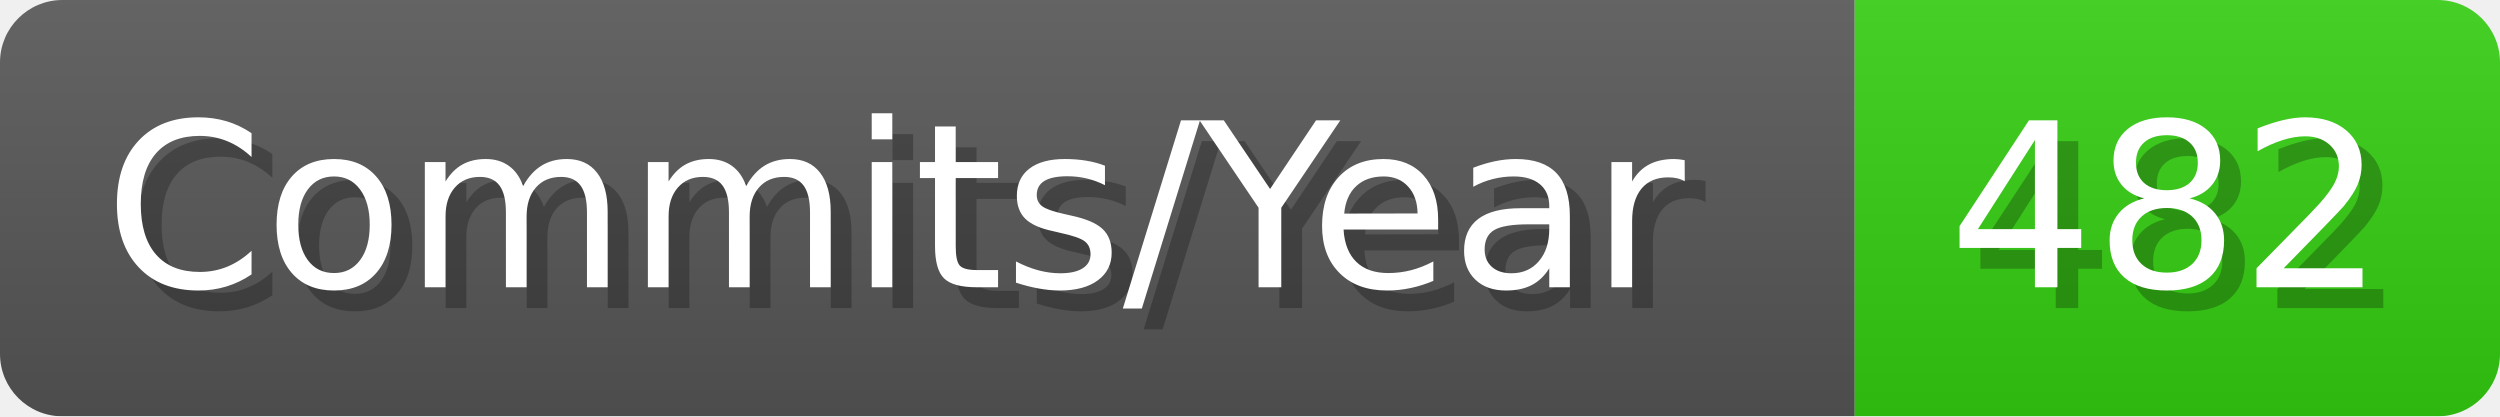
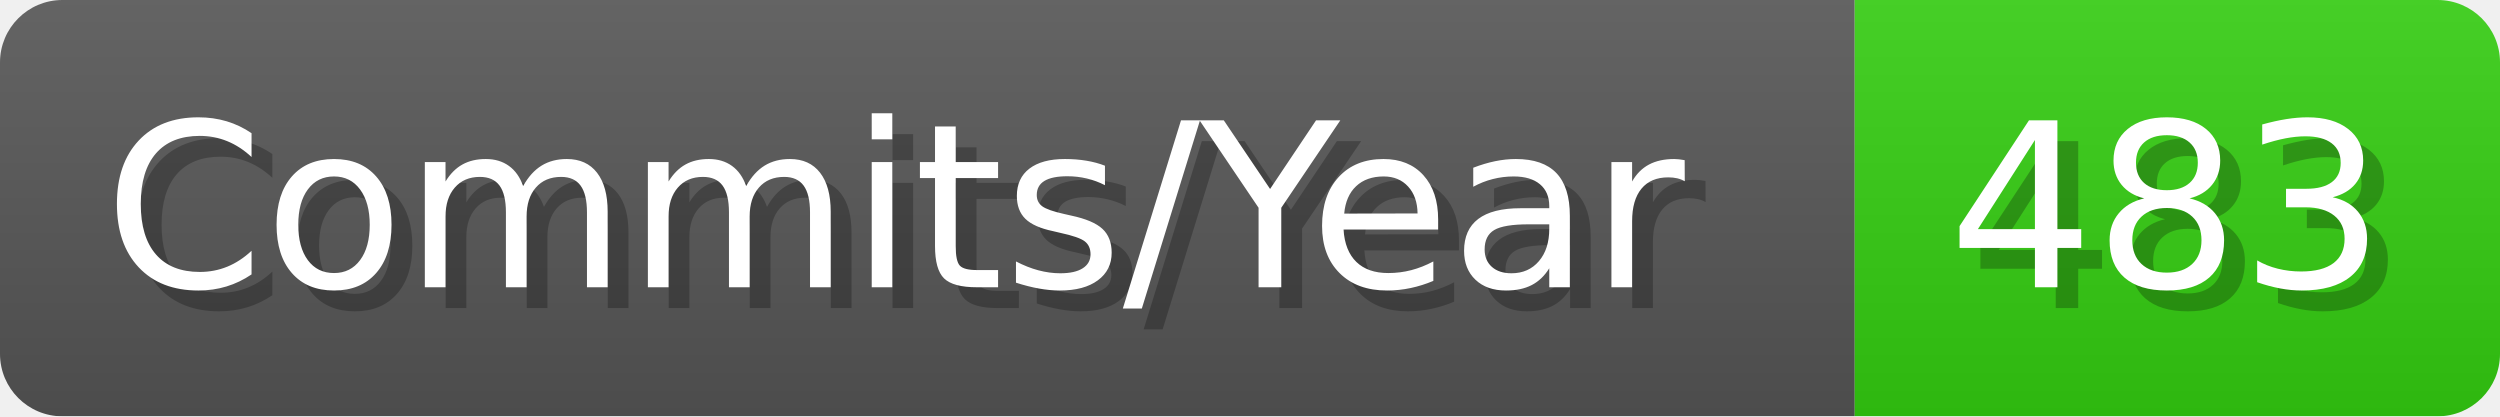
- <svg xmlns="http://www.w3.org/2000/svg" width="120.1" height="20" viewBox="0 0 1201 200" role="img" aria-label="Commits/Year: 482">
+ <svg xmlns="http://www.w3.org/2000/svg" width="120.1" height="20" viewBox="0 0 1201 200" role="img" aria-label="Commits/Year: 483">
  <linearGradient id="aUPdi" x2="0" y2="100%">
    <stop offset="0" stop-opacity=".1" stop-color="#EEE" />
    <stop offset="1" stop-opacity=".1" />
  </linearGradient>
  <mask id="WfAiQ">
    <rect width="1201" height="200" rx="30" fill="#FFF" />
  </mask>
  <g mask="url(#WfAiQ)">
    <rect width="891" height="200" fill="#555" />
    <rect width="310" height="200" fill="#3C1" x="891" />
    <rect width="1201" height="200" fill="url(#aUPdi)" />
  </g>
  <g aria-hidden="true" fill="#fff" text-anchor="start" font-family="Verdana,DejaVu Sans,sans-serif" font-size="110">
    <text x="60" y="148" textLength="791" fill="#000" opacity="0.25">Commits/Year</text>
    <text x="50" y="138" textLength="791">Commits/Year</text>
-     <text x="946" y="148" textLength="210" fill="#000" opacity="0.25">482</text>
-     <text x="936" y="138" textLength="210">482</text>
+     <text x="946" y="148" textLength="210" fill="#000" opacity="0.25">483</text>
+     <text x="936" y="138" textLength="210">483</text>
  </g>
</svg>
